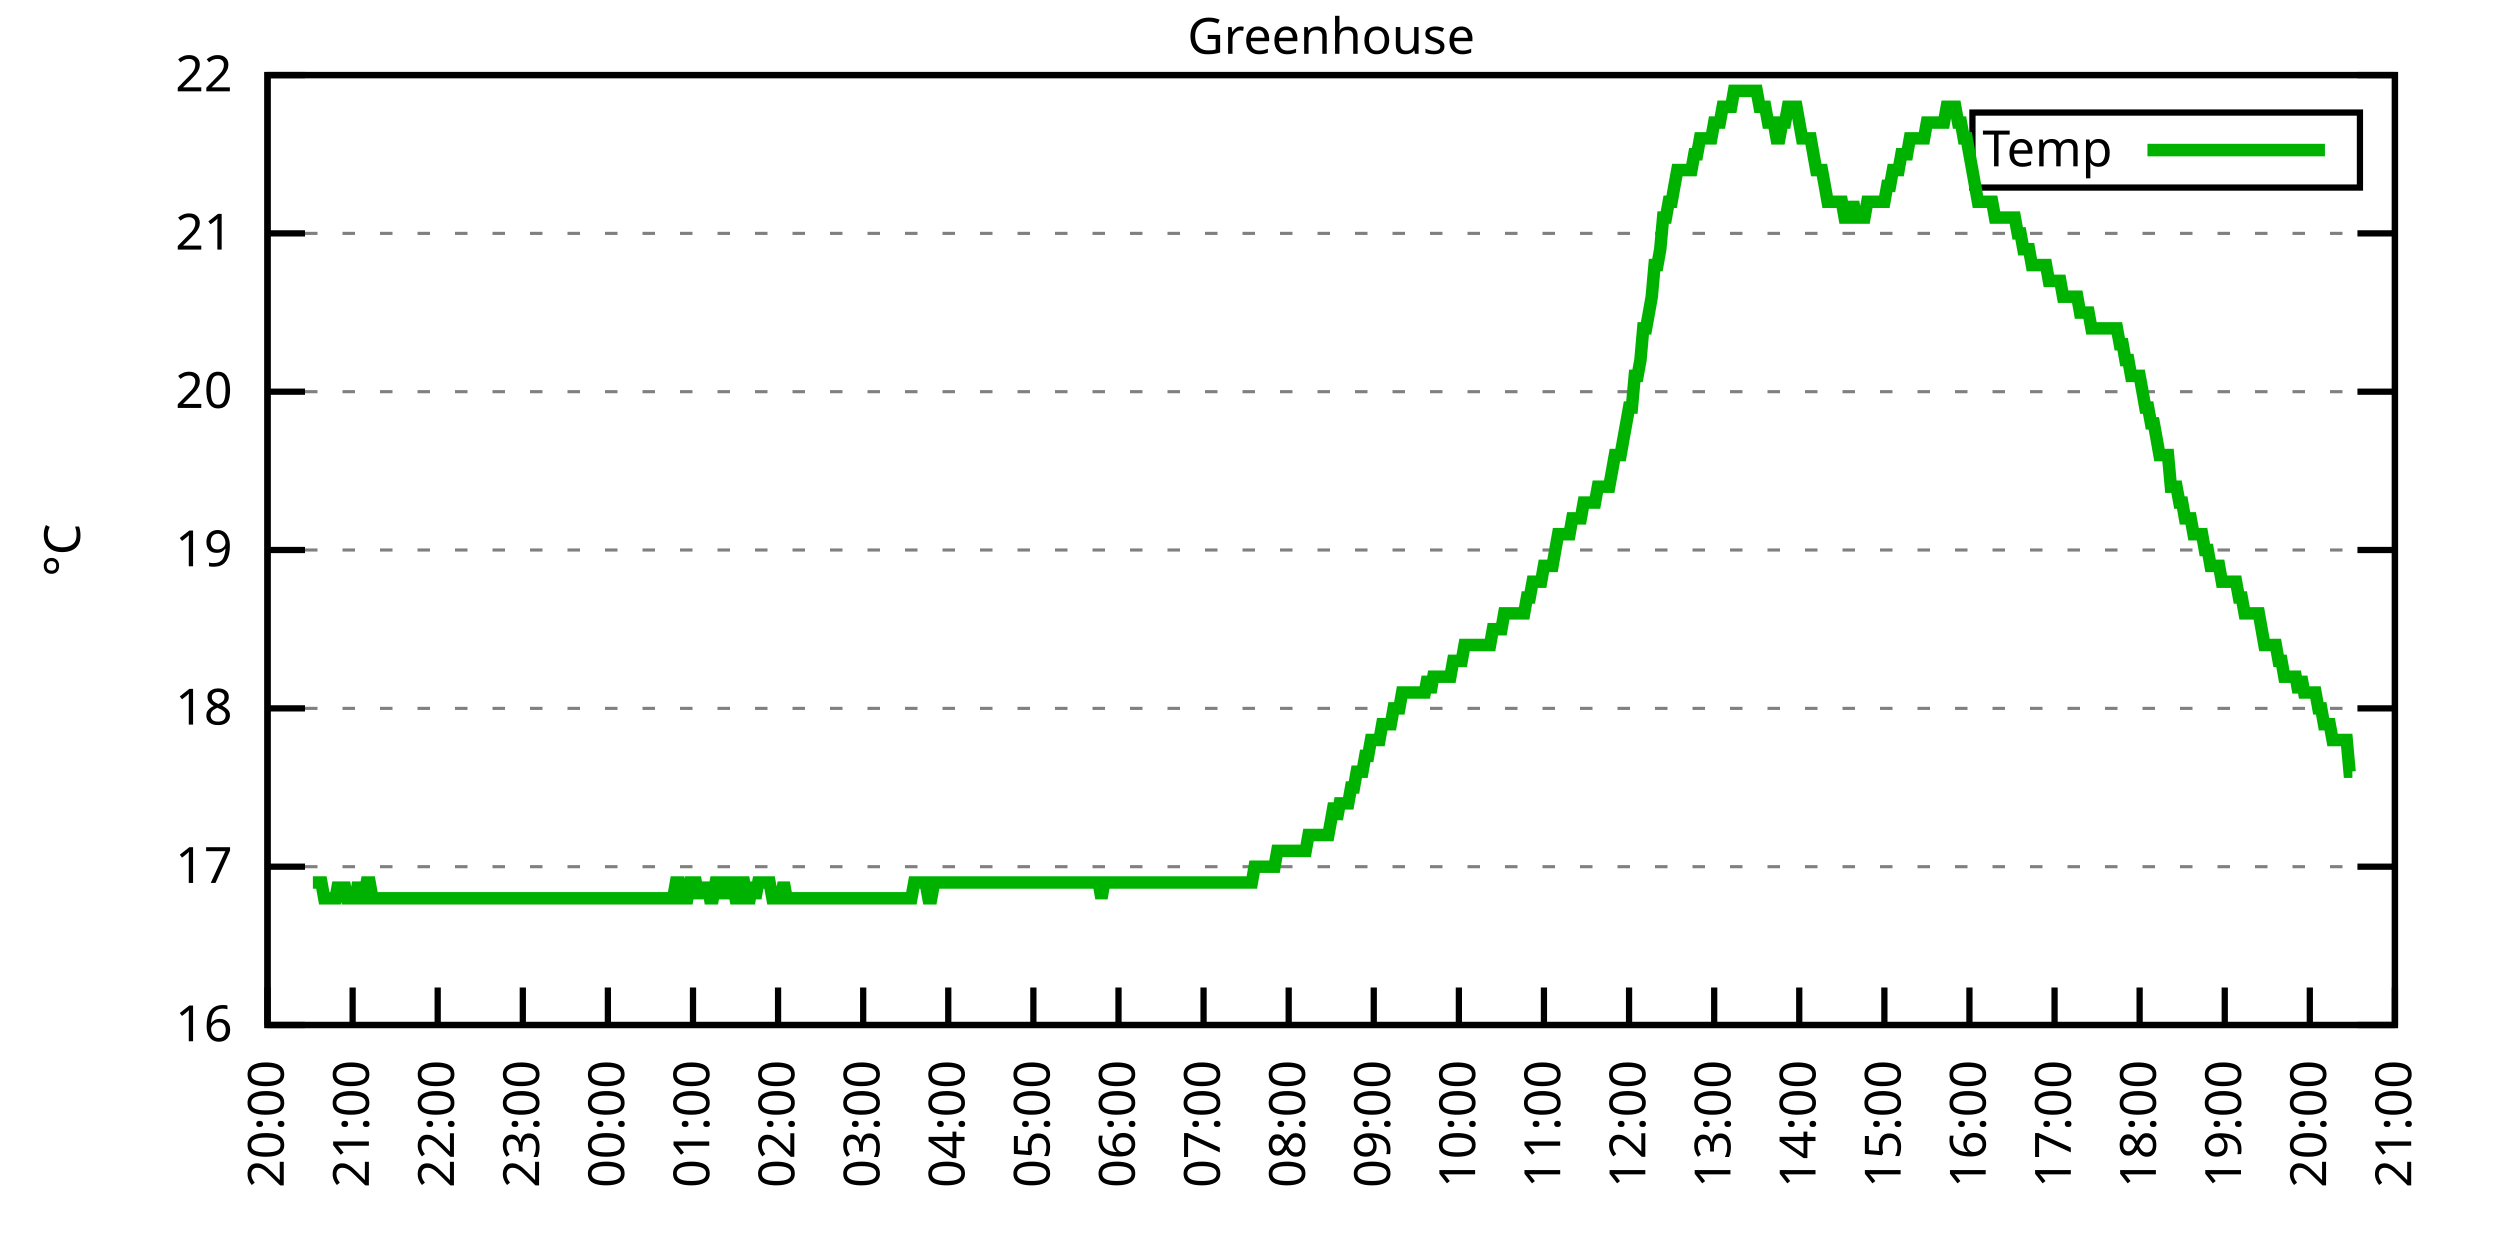
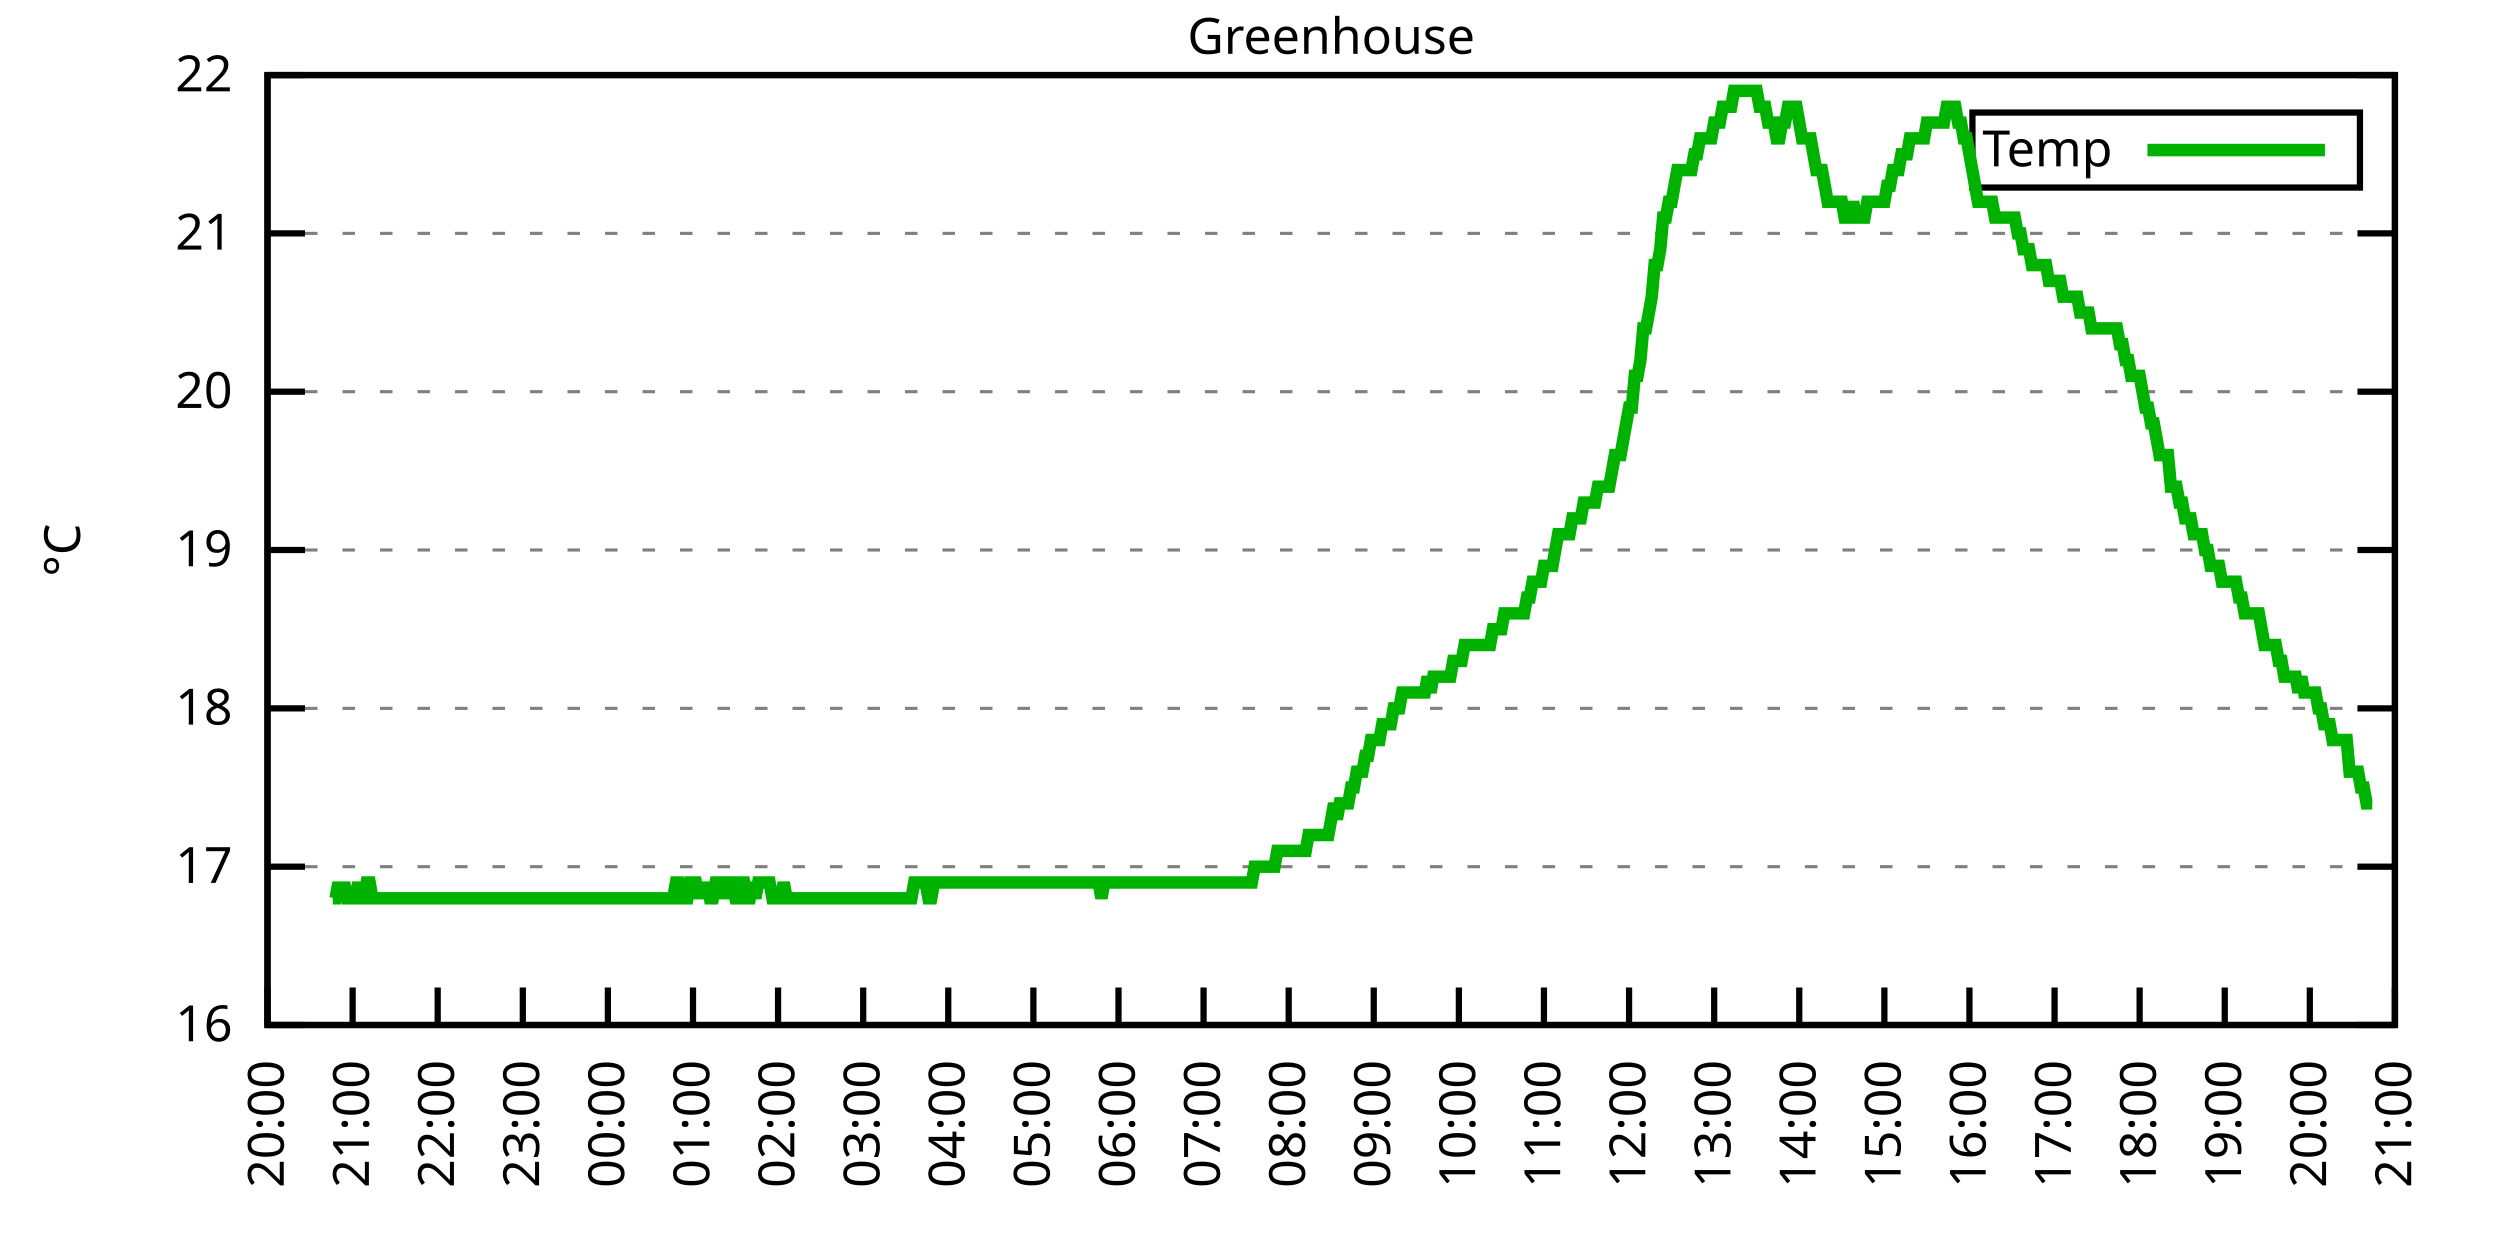
<svg xmlns="http://www.w3.org/2000/svg" xmlns:xlink="http://www.w3.org/1999/xlink" width="400" height="200" viewBox="0 0 400 200">
  <g id="gnuplot_canvas">
    <rect x="0" y="0" width="400" height="200" fill="none" />
    <defs>
      <circle id="gpDot" r="0.5" stroke-width="0.5" stroke="currentColor" />
      <path id="gpPt0" stroke-width="0.333" stroke="currentColor" d="M-1,0 h2 M0,-1 v2" />
      <path id="gpPt1" stroke-width="0.333" stroke="currentColor" d="M-1,-1 L1,1 M1,-1 L-1,1" />
      <path id="gpPt2" stroke-width="0.333" stroke="currentColor" d="M-1,0 L1,0 M0,-1 L0,1 M-1,-1 L1,1 M-1,1 L1,-1" />
      <rect id="gpPt3" stroke-width="0.333" stroke="currentColor" x="-1" y="-1" width="2" height="2" />
      <rect id="gpPt4" stroke-width="0.333" stroke="currentColor" fill="currentColor" x="-1" y="-1" width="2" height="2" />
      <circle id="gpPt5" stroke-width="0.333" stroke="currentColor" cx="0" cy="0" r="1" />
      <use xlink:href="#gpPt5" id="gpPt6" fill="currentColor" stroke="none" />
      <path id="gpPt7" stroke-width="0.333" stroke="currentColor" d="M0,-1.33 L-1.33,0.67 L1.33,0.67 z" />
      <use xlink:href="#gpPt7" id="gpPt8" fill="currentColor" stroke="none" />
      <use xlink:href="#gpPt7" id="gpPt9" stroke="currentColor" transform="rotate(180)" />
      <use xlink:href="#gpPt9" id="gpPt10" fill="currentColor" stroke="none" />
      <use xlink:href="#gpPt3" id="gpPt11" stroke="currentColor" transform="rotate(45)" />
      <use xlink:href="#gpPt11" id="gpPt12" fill="currentColor" stroke="none" />
      <path id="gpPt13" stroke-width="0.333" stroke="currentColor" d="M0,1.330 L1.265,0.411 L0.782,-1.067 L-0.782,-1.076 L-1.265,0.411 z" />
      <use xlink:href="#gpPt13" id="gpPt14" fill="currentColor" stroke="none" />
      <filter id="textbox" filterUnits="objectBoundingBox" x="0" y="0" height="1" width="1">
        <feFlood flood-color="white" flood-opacity="1" result="bgnd" />
        <feComposite in="SourceGraphic" in2="bgnd" operator="atop" />
      </filter>
      <filter id="greybox" filterUnits="objectBoundingBox" x="0" y="0" height="1" width="1">
        <feFlood flood-color="lightgrey" flood-opacity="1" result="grey" />
        <feComposite in="SourceGraphic" in2="grey" operator="atop" />
      </filter>
    </defs>
    <g fill="none" color="white" stroke="currentColor" stroke-width="1.00" stroke-linecap="butt" stroke-linejoin="miter">
</g>
    <g fill="none" color="black" stroke="currentColor" stroke-width="1.00" stroke-linecap="butt" stroke-linejoin="miter">
      <g stroke="none" shape-rendering="crispEdges">
        <polygon fill="rgb(255, 255, 255)" points="42.80,164.00 383.18,164.00 383.18,12.02 42.80,12.02 " />
      </g>
    </g>
    <g fill="none" color="black" stroke="currentColor" stroke-width="1.00" stroke-linecap="butt" stroke-linejoin="miter">
</g>
    <g fill="none" color="black" stroke="black" stroke-width="0.50" stroke-linecap="butt" stroke-linejoin="miter">
</g>
    <g fill="none" color="gray" stroke="currentColor" stroke-width="0.50" stroke-linecap="butt" stroke-linejoin="miter">
      <path stroke="gray" stroke-dasharray="2,4" class="gridline" d="M42.80,164.00 L383.19,164.00  " />
    </g>
    <g fill="none" color="gray" stroke="gray" stroke-width="1.00" stroke-linecap="butt" stroke-linejoin="miter">
</g>
    <g fill="none" color="black" stroke="currentColor" stroke-width="1.00" stroke-linecap="butt" stroke-linejoin="miter">
      <path stroke="black" d="M42.80,164.00 L48.80,164.00 M383.19,164.00 L377.19,164.00  " />
      <g transform="translate(37.20,166.60)" stroke="none" fill="black" font-family="Sans" font-size="8.00" text-anchor="end">
        <text>
          <tspan font-family="Sans"> 16</tspan>
        </text>
      </g>
    </g>
    <g fill="none" color="black" stroke="currentColor" stroke-width="1.00" stroke-linecap="butt" stroke-linejoin="miter">
</g>
    <g fill="none" color="black" stroke="black" stroke-width="0.50" stroke-linecap="butt" stroke-linejoin="miter">
</g>
    <g fill="none" color="gray" stroke="currentColor" stroke-width="0.50" stroke-linecap="butt" stroke-linejoin="miter">
      <path stroke="gray" stroke-dasharray="2,4" class="gridline" d="M42.80,138.67 L383.19,138.67  " />
    </g>
    <g fill="none" color="gray" stroke="gray" stroke-width="1.00" stroke-linecap="butt" stroke-linejoin="miter">
</g>
    <g fill="none" color="black" stroke="currentColor" stroke-width="1.00" stroke-linecap="butt" stroke-linejoin="miter">
      <path stroke="black" d="M42.80,138.67 L48.80,138.67 M383.19,138.67 L377.19,138.67  " />
      <g transform="translate(37.20,141.27)" stroke="none" fill="black" font-family="Sans" font-size="8.00" text-anchor="end">
        <text>
          <tspan font-family="Sans"> 17</tspan>
        </text>
      </g>
    </g>
    <g fill="none" color="black" stroke="currentColor" stroke-width="1.00" stroke-linecap="butt" stroke-linejoin="miter">
</g>
    <g fill="none" color="black" stroke="black" stroke-width="0.50" stroke-linecap="butt" stroke-linejoin="miter">
</g>
    <g fill="none" color="gray" stroke="currentColor" stroke-width="0.50" stroke-linecap="butt" stroke-linejoin="miter">
      <path stroke="gray" stroke-dasharray="2,4" class="gridline" d="M42.80,113.34 L383.19,113.34  " />
    </g>
    <g fill="none" color="gray" stroke="gray" stroke-width="1.00" stroke-linecap="butt" stroke-linejoin="miter">
</g>
    <g fill="none" color="black" stroke="currentColor" stroke-width="1.00" stroke-linecap="butt" stroke-linejoin="miter">
      <path stroke="black" d="M42.80,113.34 L48.80,113.34 M383.19,113.34 L377.19,113.34  " />
      <g transform="translate(37.20,115.94)" stroke="none" fill="black" font-family="Sans" font-size="8.00" text-anchor="end">
        <text>
          <tspan font-family="Sans"> 18</tspan>
        </text>
      </g>
    </g>
    <g fill="none" color="black" stroke="currentColor" stroke-width="1.00" stroke-linecap="butt" stroke-linejoin="miter">
</g>
    <g fill="none" color="black" stroke="black" stroke-width="0.50" stroke-linecap="butt" stroke-linejoin="miter">
</g>
    <g fill="none" color="gray" stroke="currentColor" stroke-width="0.50" stroke-linecap="butt" stroke-linejoin="miter">
      <path stroke="gray" stroke-dasharray="2,4" class="gridline" d="M42.80,88.00 L383.19,88.00  " />
    </g>
    <g fill="none" color="gray" stroke="gray" stroke-width="1.00" stroke-linecap="butt" stroke-linejoin="miter">
</g>
    <g fill="none" color="black" stroke="currentColor" stroke-width="1.00" stroke-linecap="butt" stroke-linejoin="miter">
      <path stroke="black" d="M42.80,88.00 L48.80,88.00 M383.19,88.00 L377.19,88.00  " />
      <g transform="translate(37.20,90.60)" stroke="none" fill="black" font-family="Sans" font-size="8.00" text-anchor="end">
        <text>
          <tspan font-family="Sans"> 19</tspan>
        </text>
      </g>
    </g>
    <g fill="none" color="black" stroke="currentColor" stroke-width="1.00" stroke-linecap="butt" stroke-linejoin="miter">
</g>
    <g fill="none" color="black" stroke="black" stroke-width="0.50" stroke-linecap="butt" stroke-linejoin="miter">
</g>
    <g fill="none" color="gray" stroke="currentColor" stroke-width="0.50" stroke-linecap="butt" stroke-linejoin="miter">
      <path stroke="gray" stroke-dasharray="2,4" class="gridline" d="M42.80,62.67 L383.19,62.67  " />
    </g>
    <g fill="none" color="gray" stroke="gray" stroke-width="1.00" stroke-linecap="butt" stroke-linejoin="miter">
</g>
    <g fill="none" color="black" stroke="currentColor" stroke-width="1.00" stroke-linecap="butt" stroke-linejoin="miter">
      <path stroke="black" d="M42.80,62.67 L48.80,62.67 M383.19,62.67 L377.19,62.67  " />
      <g transform="translate(37.20,65.27)" stroke="none" fill="black" font-family="Sans" font-size="8.00" text-anchor="end">
        <text>
          <tspan font-family="Sans"> 20</tspan>
        </text>
      </g>
    </g>
    <g fill="none" color="black" stroke="currentColor" stroke-width="1.00" stroke-linecap="butt" stroke-linejoin="miter">
</g>
    <g fill="none" color="black" stroke="black" stroke-width="0.50" stroke-linecap="butt" stroke-linejoin="miter">
</g>
    <g fill="none" color="gray" stroke="currentColor" stroke-width="0.50" stroke-linecap="butt" stroke-linejoin="miter">
      <path stroke="gray" stroke-dasharray="2,4" class="gridline" d="M42.80,37.34 L383.19,37.34  " />
    </g>
    <g fill="none" color="gray" stroke="gray" stroke-width="1.00" stroke-linecap="butt" stroke-linejoin="miter">
</g>
    <g fill="none" color="black" stroke="currentColor" stroke-width="1.00" stroke-linecap="butt" stroke-linejoin="miter">
      <path stroke="black" d="M42.80,37.34 L48.80,37.34 M383.19,37.34 L377.19,37.34  " />
      <g transform="translate(37.20,39.94)" stroke="none" fill="black" font-family="Sans" font-size="8.00" text-anchor="end">
        <text>
          <tspan font-family="Sans"> 21</tspan>
        </text>
      </g>
    </g>
    <g fill="none" color="black" stroke="currentColor" stroke-width="1.00" stroke-linecap="butt" stroke-linejoin="miter">
</g>
    <g fill="none" color="black" stroke="black" stroke-width="0.50" stroke-linecap="butt" stroke-linejoin="miter">
</g>
    <g fill="none" color="gray" stroke="currentColor" stroke-width="0.50" stroke-linecap="butt" stroke-linejoin="miter">
      <path stroke="gray" stroke-dasharray="2,4" class="gridline" d="M42.80,12.01 L383.19,12.01  " />
    </g>
    <g fill="none" color="gray" stroke="gray" stroke-width="1.00" stroke-linecap="butt" stroke-linejoin="miter">
</g>
    <g fill="none" color="black" stroke="currentColor" stroke-width="1.00" stroke-linecap="butt" stroke-linejoin="miter">
      <path stroke="black" d="M42.80,12.01 L48.80,12.01 M383.19,12.01 L377.19,12.01  " />
      <g transform="translate(37.20,14.61)" stroke="none" fill="black" font-family="Sans" font-size="8.00" text-anchor="end">
        <text>
          <tspan font-family="Sans"> 22</tspan>
        </text>
      </g>
    </g>
    <g fill="none" color="black" stroke="currentColor" stroke-width="1.00" stroke-linecap="butt" stroke-linejoin="miter">
      <path stroke="black" d="M42.80,164.00 L42.80,158.00  " />
      <g transform="translate(45.40,169.60) rotate(270.00)" stroke="none" fill="black" font-family="Sans" font-size="8.00" text-anchor="end">
        <text>
          <tspan font-family="Sans">20:00</tspan>
        </text>
      </g>
    </g>
    <g fill="none" color="black" stroke="currentColor" stroke-width="1.00" stroke-linecap="butt" stroke-linejoin="miter">
      <path stroke="black" d="M56.42,164.00 L56.42,158.00  " />
      <g transform="translate(59.02,169.60) rotate(270.00)" stroke="none" fill="black" font-family="Sans" font-size="8.00" text-anchor="end">
        <text>
          <tspan font-family="Sans">21:00</tspan>
        </text>
      </g>
    </g>
    <g fill="none" color="black" stroke="currentColor" stroke-width="1.00" stroke-linecap="butt" stroke-linejoin="miter">
      <path stroke="black" d="M70.03,164.00 L70.03,158.00  " />
      <g transform="translate(72.63,169.60) rotate(270.00)" stroke="none" fill="black" font-family="Sans" font-size="8.00" text-anchor="end">
        <text>
          <tspan font-family="Sans">22:00</tspan>
        </text>
      </g>
    </g>
    <g fill="none" color="black" stroke="currentColor" stroke-width="1.00" stroke-linecap="butt" stroke-linejoin="miter">
      <path stroke="black" d="M83.65,164.00 L83.65,158.00  " />
      <g transform="translate(86.25,169.60) rotate(270.00)" stroke="none" fill="black" font-family="Sans" font-size="8.00" text-anchor="end">
        <text>
          <tspan font-family="Sans">23:00</tspan>
        </text>
      </g>
    </g>
    <g fill="none" color="black" stroke="currentColor" stroke-width="1.00" stroke-linecap="butt" stroke-linejoin="miter">
      <path stroke="black" d="M97.26,164.00 L97.26,158.00  " />
      <g transform="translate(99.86,169.60) rotate(270.00)" stroke="none" fill="black" font-family="Sans" font-size="8.00" text-anchor="end">
        <text>
          <tspan font-family="Sans">00:00</tspan>
        </text>
      </g>
    </g>
    <g fill="none" color="black" stroke="currentColor" stroke-width="1.00" stroke-linecap="butt" stroke-linejoin="miter">
      <path stroke="black" d="M110.88,164.00 L110.88,158.00  " />
      <g transform="translate(113.48,169.60) rotate(270.00)" stroke="none" fill="black" font-family="Sans" font-size="8.00" text-anchor="end">
        <text>
          <tspan font-family="Sans">01:00</tspan>
        </text>
      </g>
    </g>
    <g fill="none" color="black" stroke="currentColor" stroke-width="1.00" stroke-linecap="butt" stroke-linejoin="miter">
      <path stroke="black" d="M124.49,164.00 L124.49,158.00  " />
      <g transform="translate(127.09,169.60) rotate(270.00)" stroke="none" fill="black" font-family="Sans" font-size="8.00" text-anchor="end">
        <text>
          <tspan font-family="Sans">02:00</tspan>
        </text>
      </g>
    </g>
    <g fill="none" color="black" stroke="currentColor" stroke-width="1.00" stroke-linecap="butt" stroke-linejoin="miter">
      <path stroke="black" d="M138.11,164.00 L138.11,158.00  " />
      <g transform="translate(140.71,169.60) rotate(270.00)" stroke="none" fill="black" font-family="Sans" font-size="8.00" text-anchor="end">
        <text>
          <tspan font-family="Sans">03:00</tspan>
        </text>
      </g>
    </g>
    <g fill="none" color="black" stroke="currentColor" stroke-width="1.00" stroke-linecap="butt" stroke-linejoin="miter">
      <path stroke="black" d="M151.72,164.00 L151.72,158.00  " />
      <g transform="translate(154.32,169.60) rotate(270.00)" stroke="none" fill="black" font-family="Sans" font-size="8.00" text-anchor="end">
        <text>
          <tspan font-family="Sans">04:00</tspan>
        </text>
      </g>
    </g>
    <g fill="none" color="black" stroke="currentColor" stroke-width="1.00" stroke-linecap="butt" stroke-linejoin="miter">
      <path stroke="black" d="M165.34,164.00 L165.34,158.00  " />
      <g transform="translate(167.94,169.60) rotate(270.00)" stroke="none" fill="black" font-family="Sans" font-size="8.00" text-anchor="end">
        <text>
          <tspan font-family="Sans">05:00</tspan>
        </text>
      </g>
    </g>
    <g fill="none" color="black" stroke="currentColor" stroke-width="1.00" stroke-linecap="butt" stroke-linejoin="miter">
      <path stroke="black" d="M178.96,164.00 L178.96,158.00  " />
      <g transform="translate(181.56,169.60) rotate(270.00)" stroke="none" fill="black" font-family="Sans" font-size="8.00" text-anchor="end">
        <text>
          <tspan font-family="Sans">06:00</tspan>
        </text>
      </g>
    </g>
    <g fill="none" color="black" stroke="currentColor" stroke-width="1.00" stroke-linecap="butt" stroke-linejoin="miter">
      <path stroke="black" d="M192.57,164.00 L192.57,158.00  " />
      <g transform="translate(195.17,169.60) rotate(270.00)" stroke="none" fill="black" font-family="Sans" font-size="8.00" text-anchor="end">
        <text>
          <tspan font-family="Sans">07:00</tspan>
        </text>
      </g>
    </g>
    <g fill="none" color="black" stroke="currentColor" stroke-width="1.00" stroke-linecap="butt" stroke-linejoin="miter">
      <path stroke="black" d="M206.19,164.00 L206.19,158.00  " />
      <g transform="translate(208.79,169.60) rotate(270.00)" stroke="none" fill="black" font-family="Sans" font-size="8.00" text-anchor="end">
        <text>
          <tspan font-family="Sans">08:00</tspan>
        </text>
      </g>
    </g>
    <g fill="none" color="black" stroke="currentColor" stroke-width="1.00" stroke-linecap="butt" stroke-linejoin="miter">
      <path stroke="black" d="M219.80,164.00 L219.80,158.00  " />
      <g transform="translate(222.40,169.60) rotate(270.00)" stroke="none" fill="black" font-family="Sans" font-size="8.00" text-anchor="end">
        <text>
          <tspan font-family="Sans">09:00</tspan>
        </text>
      </g>
    </g>
    <g fill="none" color="black" stroke="currentColor" stroke-width="1.00" stroke-linecap="butt" stroke-linejoin="miter">
      <path stroke="black" d="M233.42,164.00 L233.42,158.00  " />
      <g transform="translate(236.02,169.60) rotate(270.00)" stroke="none" fill="black" font-family="Sans" font-size="8.00" text-anchor="end">
        <text>
          <tspan font-family="Sans">10:00</tspan>
        </text>
      </g>
    </g>
    <g fill="none" color="black" stroke="currentColor" stroke-width="1.00" stroke-linecap="butt" stroke-linejoin="miter">
      <path stroke="black" d="M247.03,164.00 L247.03,158.00  " />
      <g transform="translate(249.63,169.60) rotate(270.00)" stroke="none" fill="black" font-family="Sans" font-size="8.00" text-anchor="end">
        <text>
          <tspan font-family="Sans">11:00</tspan>
        </text>
      </g>
    </g>
    <g fill="none" color="black" stroke="currentColor" stroke-width="1.00" stroke-linecap="butt" stroke-linejoin="miter">
      <path stroke="black" d="M260.65,164.00 L260.65,158.00  " />
      <g transform="translate(263.25,169.60) rotate(270.00)" stroke="none" fill="black" font-family="Sans" font-size="8.00" text-anchor="end">
        <text>
          <tspan font-family="Sans">12:00</tspan>
        </text>
      </g>
    </g>
    <g fill="none" color="black" stroke="currentColor" stroke-width="1.00" stroke-linecap="butt" stroke-linejoin="miter">
      <path stroke="black" d="M274.27,164.00 L274.27,158.00  " />
      <g transform="translate(276.87,169.60) rotate(270.00)" stroke="none" fill="black" font-family="Sans" font-size="8.00" text-anchor="end">
        <text>
          <tspan font-family="Sans">13:00</tspan>
        </text>
      </g>
    </g>
    <g fill="none" color="black" stroke="currentColor" stroke-width="1.00" stroke-linecap="butt" stroke-linejoin="miter">
      <path stroke="black" d="M287.88,164.00 L287.88,158.00  " />
      <g transform="translate(290.48,169.60) rotate(270.00)" stroke="none" fill="black" font-family="Sans" font-size="8.00" text-anchor="end">
        <text>
          <tspan font-family="Sans">14:00</tspan>
        </text>
      </g>
    </g>
    <g fill="none" color="black" stroke="currentColor" stroke-width="1.00" stroke-linecap="butt" stroke-linejoin="miter">
      <path stroke="black" d="M301.50,164.00 L301.50,158.00  " />
      <g transform="translate(304.10,169.60) rotate(270.00)" stroke="none" fill="black" font-family="Sans" font-size="8.00" text-anchor="end">
        <text>
          <tspan font-family="Sans">15:00</tspan>
        </text>
      </g>
    </g>
    <g fill="none" color="black" stroke="currentColor" stroke-width="1.00" stroke-linecap="butt" stroke-linejoin="miter">
      <path stroke="black" d="M315.11,164.00 L315.11,158.00  " />
      <g transform="translate(317.71,169.60) rotate(270.00)" stroke="none" fill="black" font-family="Sans" font-size="8.00" text-anchor="end">
        <text>
          <tspan font-family="Sans">16:00</tspan>
        </text>
      </g>
    </g>
    <g fill="none" color="black" stroke="currentColor" stroke-width="1.00" stroke-linecap="butt" stroke-linejoin="miter">
      <path stroke="black" d="M328.73,164.00 L328.73,158.00  " />
      <g transform="translate(331.33,169.60) rotate(270.00)" stroke="none" fill="black" font-family="Sans" font-size="8.00" text-anchor="end">
        <text>
          <tspan font-family="Sans">17:00</tspan>
        </text>
      </g>
    </g>
    <g fill="none" color="black" stroke="currentColor" stroke-width="1.00" stroke-linecap="butt" stroke-linejoin="miter">
      <path stroke="black" d="M342.34,164.00 L342.34,158.00  " />
      <g transform="translate(344.94,169.60) rotate(270.00)" stroke="none" fill="black" font-family="Sans" font-size="8.00" text-anchor="end">
        <text>
          <tspan font-family="Sans">18:00</tspan>
        </text>
      </g>
    </g>
    <g fill="none" color="black" stroke="currentColor" stroke-width="1.00" stroke-linecap="butt" stroke-linejoin="miter">
      <path stroke="black" d="M355.96,164.00 L355.96,158.00  " />
      <g transform="translate(358.56,169.60) rotate(270.00)" stroke="none" fill="black" font-family="Sans" font-size="8.00" text-anchor="end">
        <text>
          <tspan font-family="Sans">19:00</tspan>
        </text>
      </g>
    </g>
    <g fill="none" color="black" stroke="currentColor" stroke-width="1.00" stroke-linecap="butt" stroke-linejoin="miter">
      <path stroke="black" d="M369.57,164.00 L369.57,158.00  " />
      <g transform="translate(372.17,169.60) rotate(270.00)" stroke="none" fill="black" font-family="Sans" font-size="8.00" text-anchor="end">
        <text>
          <tspan font-family="Sans">20:00</tspan>
        </text>
      </g>
    </g>
    <g fill="none" color="black" stroke="currentColor" stroke-width="1.00" stroke-linecap="butt" stroke-linejoin="miter">
      <path stroke="black" d="M383.19,164.00 L383.19,158.00  " />
      <g transform="translate(385.79,169.60) rotate(270.00)" stroke="none" fill="black" font-family="Sans" font-size="8.00" text-anchor="end">
        <text>
          <tspan font-family="Sans">21:00</tspan>
        </text>
      </g>
    </g>
    <g fill="none" color="black" stroke="currentColor" stroke-width="1.00" stroke-linecap="butt" stroke-linejoin="miter">
</g>
    <g fill="none" color="black" stroke="currentColor" stroke-width="1.00" stroke-linecap="butt" stroke-linejoin="miter">
      <path stroke="black" d="M42.80,12.01 L42.80,164.00 L383.19,164.00 L383.19,12.01 L42.80,12.01 Z  " />
    </g>
    <g fill="none" color="black" stroke="currentColor" stroke-width="1.00" stroke-linecap="butt" stroke-linejoin="miter">
</g>
    <g fill="none" color="black" stroke="currentColor" stroke-width="1.00" stroke-linecap="butt" stroke-linejoin="miter">
      <path stroke="black" d="M315.59,30.01 L315.59,18.01 L377.59,18.01 L377.59,30.01 L315.59,30.01 Z  " />
    </g>
    <g id="Greenhouse_plot_1">
      <g fill="none" color="white" stroke="black" stroke-width="2.00" stroke-linecap="butt" stroke-linejoin="miter">
</g>
      <g fill="none" color="black" stroke="currentColor" stroke-width="2.00" stroke-linecap="butt" stroke-linejoin="miter">
        <g transform="translate(337.99,26.61)" stroke="none" fill="black" font-family="Sans" font-size="8.00" text-anchor="end">
          <text>
            <tspan font-family="Sans">Temp</tspan>
          </text>
        </g>
      </g>
      <g fill="none" color="black" stroke="currentColor" stroke-width="2.00" stroke-linecap="butt" stroke-linejoin="miter">
-         <path stroke="rgb(  0, 178,   0)" d="M343.59,24.01 L371.99,24.01 M50.06,141.20 L50.52,141.20 L50.97,141.20 L51.42,141.20 L51.88,143.73 L52.33,143.73   L52.78,143.73 L53.24,143.73 L53.69,143.73 L54.15,141.20 L54.60,143.73 L55.05,141.20 L55.51,143.73 L55.96,143.73   L56.42,143.73 L56.87,143.73 L57.32,141.20 L57.78,143.73 L58.23,143.73 L58.68,141.20 L59.14,141.20 L59.59,143.73   L60.05,143.73 L60.50,143.73 L60.95,143.73 L61.41,143.73 L61.86,143.73 L62.32,143.73 L62.77,143.73 L63.22,143.73   L63.68,143.73 L64.13,143.73 L64.58,143.73 L65.04,143.73 L65.49,143.73 L65.95,143.73 L66.40,143.73 L66.85,143.73   L67.31,143.73 L67.76,143.73 L68.22,143.73 L68.67,143.73 L69.12,143.73 L69.58,143.73 L70.03,143.73 L70.49,143.73   L70.94,143.73 L71.39,143.73 L71.85,143.73 L72.30,143.73 L72.75,143.73 L73.21,143.73 L73.66,143.73 L74.12,143.73   L74.57,143.73 L75.02,143.73 L75.48,143.73 L75.93,143.73 L76.39,143.73 L76.84,143.73 L77.29,143.73 L77.75,143.73   L78.20,143.73 L78.65,143.73 L79.11,143.73 L79.56,143.73 L80.02,143.73 L80.47,143.73 L80.92,143.73 L81.38,143.73   L81.83,143.73 L82.29,143.73 L82.74,143.73 L83.19,143.73 L83.65,143.73 L84.10,143.73 L84.55,143.73 L85.01,143.73   L85.46,143.73 L85.92,143.73 L86.37,143.73 L86.82,143.73 L87.28,143.73 L87.73,143.73 L88.19,143.73 L88.64,143.73   L89.09,143.73 L89.55,143.73 L90.00,143.73 L90.45,143.73 L90.91,143.73 L91.36,143.73 L91.82,143.73 L92.27,143.73   L92.72,143.73 L93.18,143.73 L93.63,143.73 L94.09,143.73 L94.54,143.73 L94.99,143.73 L95.45,143.73 L95.90,143.73   L96.35,143.73 L96.81,143.73 L97.26,143.73 L97.72,143.73 L98.17,143.73 L98.62,143.73 L99.08,143.73 L99.53,143.73   L99.99,143.73 L100.44,143.73 L100.89,143.73 L101.35,143.73 L101.80,143.73 L102.25,143.73 L102.71,143.73 L103.16,143.73   L103.62,143.73 L104.07,143.73 L104.52,143.73 L104.98,143.73 L105.43,143.73 L105.89,143.73 L106.34,143.73 L106.79,143.73   L107.25,143.73 L107.70,143.73 L108.15,141.20 L108.61,141.20 L109.06,143.73 L109.52,143.73 L109.97,143.73 L110.42,141.20   L110.88,141.20 L111.33,141.20 L111.79,143.73 L112.24,141.20 L112.69,143.73 L113.15,141.20 L113.60,143.73 L114.05,143.73   L114.51,141.20 L114.96,141.20 L115.42,141.20 L115.87,143.73 L116.32,141.20 L116.78,141.20 L117.23,141.20 L117.69,143.73   L118.14,143.73 L118.59,141.20 L119.05,141.20 L119.50,143.73 L119.96,143.73 L120.41,141.20 L120.86,143.73 L121.32,141.20   L121.77,141.20 L122.22,141.20 L122.68,141.20 L123.13,141.20 L123.59,143.73 L124.04,143.73 L124.49,143.73 L124.95,143.73   L125.40,141.20 L125.86,143.73 L126.31,143.73 L126.76,143.73 L127.22,143.73 L127.67,143.73 L128.12,143.73 L128.58,143.73   L129.03,143.73 L129.49,143.73 L129.94,143.73 L130.39,143.73 L130.85,143.73 L131.30,143.73 L131.76,143.73 L132.21,143.73   L132.66,143.73 L133.12,143.73 L133.57,143.73 L134.02,143.73 L134.48,143.73 L134.93,143.73 L135.39,143.73 L135.84,143.73   L136.29,143.73 L136.75,143.73 L137.20,143.73 L137.66,143.73 L138.11,143.73 L138.56,143.73 L139.02,143.73 L139.47,143.73   L139.92,143.73 L140.38,143.73 L140.83,143.73 L141.29,143.73 L141.74,143.73 L142.19,143.73 L142.65,143.73 L143.10,143.73   L143.56,143.73 L144.01,143.73 L144.46,143.73 L144.92,143.73 L145.37,143.73 L145.82,143.73 L146.28,141.20 L146.73,141.20   L147.19,141.20 L147.64,141.20 L148.09,141.20 L148.55,143.73 L149.00,143.73 L149.46,141.20 L149.91,141.20 L150.36,141.20   L150.82,141.20 L151.27,141.20 L151.72,141.20 L152.18,141.20 L152.63,141.20 L153.09,141.20 L153.54,141.20 L153.99,141.20   L154.45,141.20 L154.90,141.20 L155.36,141.20 L155.81,141.20 L156.26,141.20 L156.72,141.20 L157.17,141.20 L157.62,141.20   L158.08,141.20 L158.53,141.20 L158.99,141.20 L159.44,141.20 L159.89,141.20 L160.35,141.20 L160.80,141.20 L161.26,141.20   L161.71,141.20 L162.16,141.20 L162.62,141.20 L163.07,141.20 L163.52,141.20 L163.98,141.20 L164.43,141.20 L164.89,141.20   L165.34,141.20 L165.79,141.20 L166.25,141.20 L166.70,141.20 L167.16,141.20 L167.61,141.20 L168.06,141.20 L168.52,141.20   L168.97,141.20 L169.43,141.20 L169.88,141.20 L170.33,141.20 L170.79,141.20 L171.24,141.20 L171.69,141.20 L172.15,141.20   L172.60,141.20 L173.06,141.20 L173.51,141.20 L173.96,141.20 L174.42,141.20 L174.87,141.20 L175.33,141.20 L175.78,141.20   L176.23,143.73 L176.69,141.20 L177.14,141.20 L177.59,141.20 L178.05,141.20 L178.50,141.20 L178.96,141.20 L179.41,141.20   L179.86,141.20 L180.32,141.20 L180.77,141.20 L181.23,141.20 L181.68,141.20 L182.13,141.20 L182.59,141.20 L183.04,141.20   L183.49,141.20 L183.95,141.20 L184.40,141.20 L184.86,141.20 L185.31,141.20 L185.76,141.20 L186.22,141.20 L186.67,141.20   L187.13,141.20 L187.58,141.20 L188.03,141.20 L188.49,141.20 L188.94,141.20 L189.39,141.20 L189.85,141.20 L190.30,141.20   L190.76,141.20 L191.21,141.20 L191.66,141.20 L192.12,141.20 L192.57,141.20 L193.03,141.20 L193.48,141.20 L193.93,141.20   L194.39,141.20 L194.84,141.20 L195.29,141.20 L195.75,141.20 L196.20,141.20 L196.66,141.20 L197.11,141.20 L197.56,141.20   L198.02,141.20 L198.47,141.20 L198.93,141.20 L199.38,141.20 L199.83,141.20 L200.29,141.20 L200.74,138.67 L201.19,138.67   L201.65,138.67 L202.10,138.67 L202.56,138.67 L203.01,138.67 L203.46,138.67 L203.92,138.67 L204.37,136.14 L204.83,136.14   L205.28,136.14 L205.73,136.14 L206.19,136.14 L206.64,136.14 L207.09,136.14 L207.55,136.14 L208.00,136.14 L208.46,136.14   L208.91,136.14 L209.36,133.60 L209.82,133.60 L210.27,133.60 L210.73,133.60 L211.18,133.60 L211.63,133.60 L212.09,133.60   L212.54,133.60 L213.00,131.07 L213.45,128.54 L213.90,131.07 L214.36,128.54 L214.81,128.54 L215.26,128.54 L215.72,128.54   L216.17,126.00 L216.63,126.00 L217.08,123.47 L217.53,123.47 L217.99,123.47 L218.44,120.94 L218.90,120.94 L219.35,118.40   L219.80,118.40 L220.26,118.40 L220.71,118.40 L221.16,115.87 L221.62,115.87 L222.07,115.87 L222.53,115.87 L222.98,113.34   L223.43,113.34 L223.89,113.34 L224.34,110.80 L224.80,110.80 L225.25,110.80 L225.70,110.80 L226.16,110.80 L226.61,110.80   L227.06,110.80 L227.52,110.80 L227.97,110.80 L228.43,108.27 L228.88,110.80 L229.33,108.27 L229.79,108.27 L230.24,108.27   L230.70,108.27 L231.15,108.27 L231.60,108.27 L232.06,108.27 L232.51,105.74 L232.96,105.74 L233.42,105.74 L233.87,105.74   L234.33,103.20 L234.78,103.20 L235.23,103.20 L235.69,103.20 L236.14,103.20 L236.60,103.20 L237.05,103.20 L237.50,103.20   L237.96,103.20 L238.41,103.20 L238.86,100.67 L239.32,100.67 L239.77,100.67 L240.23,100.67 L240.68,98.14 L241.13,98.14   L241.59,98.14 L242.04,98.14 L242.50,98.14 L242.95,98.14 L243.40,98.14 L243.86,98.14 L244.31,95.60 L244.76,95.60   L245.22,93.07 L245.67,93.07 L246.13,93.07 L246.58,93.07 L247.03,90.54 L247.49,90.54 L247.94,90.54 L248.40,90.54   L248.85,88.00 L249.30,85.47 L249.76,85.47 L250.21,85.47 L250.66,85.47 L251.12,85.47 L251.57,82.94 L252.03,82.94   L252.48,82.94 L252.93,82.94 L253.39,80.41 L253.84,80.41 L254.30,80.41 L254.75,80.41 L255.20,80.41 L255.66,77.87   L256.11,77.87 L256.56,77.87 L257.02,77.87 L257.47,77.87 L257.93,75.34 L258.38,72.81 L258.83,72.81 L259.29,72.81   L259.74,70.27 L260.20,67.74 L260.65,65.21 L261.10,65.21 L261.56,60.14 L262.01,60.14 L262.47,57.61 L262.92,52.54   L263.37,52.54 L263.83,50.01 L264.28,47.47 L264.73,42.41 L265.19,42.41 L265.64,39.87 L266.10,34.81 L266.55,34.81   L267.00,32.28 L267.46,32.28 L267.91,29.74 L268.37,27.21 L268.82,27.21 L269.27,27.21 L269.73,27.21 L270.18,27.21   L270.63,27.21 L271.09,24.68 L271.54,24.68 L272.00,22.14 L272.45,22.14 L272.90,22.14 L273.36,22.14 L273.81,22.14   L274.27,19.61 L274.72,19.61 L275.17,19.61 L275.63,17.08 L276.08,17.08 L276.53,17.08 L276.99,17.08 L277.44,14.54   L277.90,14.54 L278.35,14.54 L278.80,14.54 L279.26,14.54 L279.71,14.54 L280.17,14.54 L280.62,14.54 L281.07,14.54   L281.53,17.08 L281.98,17.08 L282.43,17.08 L282.89,19.61 L283.34,19.61 L283.80,19.61 L284.25,22.14 L284.70,22.14   L285.16,19.61 L285.61,19.61 L286.07,17.08 L286.52,17.08 L286.97,17.08 L287.43,17.08 L287.88,19.61 L288.33,22.14   L288.79,22.14 L289.24,22.14 L289.70,22.14 L290.15,24.68 L290.60,27.21 L291.06,27.21 L291.51,27.21 L291.97,29.74   L292.42,32.28 L292.87,32.28 L293.33,32.28 L293.78,32.28 L294.23,32.28 L294.69,32.28 L295.14,34.81 L295.60,34.81   L296.05,34.81 L296.50,32.28 L296.96,34.81 L297.41,34.81 L297.87,34.81 L298.32,34.81 L298.77,32.28 L299.23,32.28   L299.68,32.28 L300.13,32.28 L300.59,32.28 L301.04,32.28 L301.50,32.28 L301.95,29.74 L302.40,29.74 L302.86,27.21   L303.31,27.21 L303.77,27.21 L304.22,24.68 L304.67,24.68 L305.13,24.68 L305.58,22.14 L306.03,22.14 L306.49,22.14   L306.94,22.14 L307.40,22.14 L307.85,22.14 L308.30,19.61 L308.76,19.61 L309.21,19.61 L309.67,19.61 L310.12,19.61   L310.57,19.61 L311.03,19.61 L311.48,17.08 L311.94,17.08 L312.39,17.08 L312.84,17.08 L313.30,19.61 L313.75,19.61   L314.20,22.14 L314.66,22.14 L315.11,24.68 L315.57,27.21 L316.02,29.74 L316.47,32.28 L316.93,32.28 L317.38,32.28   L317.84,32.28 L318.29,32.28 L318.74,32.28 L319.20,34.81 L319.65,34.81 L320.10,34.81 L320.56,34.81 L321.01,34.81   L321.47,34.81 L321.92,34.81 L322.37,34.81 L322.83,37.34 L323.28,37.34 L323.74,39.87 L324.19,39.87 L324.64,39.87   L325.10,42.41 L325.55,42.41 L326.00,42.41 L326.46,42.41 L326.91,42.41 L327.37,42.41 L327.82,44.94 L328.27,44.94   L328.73,44.94 L329.18,44.94 L329.64,44.94 L330.09,47.47 L330.54,47.47 L331.00,47.47 L331.45,47.47 L331.90,47.47   L332.36,47.47 L332.81,50.01 L333.27,50.01 L333.72,50.01 L334.17,50.01 L334.63,52.54 L335.08,52.54 L335.54,52.54   L335.99,52.54 L336.44,52.54 L336.90,52.54 L337.35,52.54 L337.80,52.54 L338.26,52.54 L338.71,52.54 L339.17,55.07   L339.62,55.07 L340.07,57.61 L340.53,57.61 L340.98,60.14 L341.44,60.14 L341.89,60.14 L342.34,60.14 L342.80,62.67   L343.25,65.21 L343.70,65.21 L344.16,67.74 L344.61,67.74 L345.07,70.27 L345.52,72.81 L345.97,72.81 L346.43,72.81   L346.88,72.81 L347.34,77.87 L347.79,77.87 L348.24,77.87 L348.70,80.41 L349.15,80.41 L349.60,82.94 L350.06,82.94   L350.51,82.94 L350.97,85.47 L351.42,85.47 L351.87,85.47 L352.33,85.47 L352.78,88.00 L353.24,88.00 L353.69,90.54   L354.14,90.54 L354.60,90.54 L355.05,90.54 L355.50,93.07 L355.96,93.07 L356.41,93.07 L356.87,93.07 L357.32,93.07   L357.77,93.07 L358.23,95.60 L358.68,95.60 L359.14,98.14 L359.59,98.14 L360.04,98.14 L360.50,98.14 L360.95,98.14   L361.41,98.14 L361.86,100.67 L362.31,103.20 L362.77,103.20 L363.22,103.20 L363.67,103.20 L364.13,103.20 L364.58,105.74   L365.04,105.74 L365.49,108.27 L365.94,108.27 L366.40,108.27 L366.85,108.27 L367.31,108.27 L367.76,110.80 L368.21,108.27   L368.67,110.80 L369.12,110.80 L369.57,110.80 L370.03,110.80 L370.48,110.80 L370.94,113.34 L371.39,113.34 L371.84,115.87   L372.30,115.87 L372.75,115.87 L373.21,118.40 L373.66,118.40 L374.11,118.40 L374.57,118.40 L375.02,118.40 L375.47,118.40   L375.93,123.47 L376.38,123.47  " />
+         <path stroke="rgb(  0, 178,   0)" d="M343.59,24.01 L371.99,24.01 M53.24,143.73 L53.69,143.73 L54.15,141.20 L54.60,143.73 L55.05,141.20 L55.51,143.73   L55.96,143.73 L56.42,143.73 L56.87,143.73 L57.32,141.20 L57.78,143.73 L58.23,143.73 L58.68,141.20 L59.14,141.20   L59.59,143.73 L60.05,143.73 L60.50,143.73 L60.95,143.73 L61.41,143.73 L61.86,143.73 L62.32,143.73 L62.77,143.73   L63.22,143.73 L63.68,143.73 L64.13,143.73 L64.58,143.73 L65.04,143.73 L65.49,143.73 L65.95,143.73 L66.40,143.73   L66.85,143.73 L67.31,143.73 L67.76,143.73 L68.22,143.73 L68.67,143.73 L69.12,143.73 L69.58,143.73 L70.03,143.73   L70.49,143.73 L70.94,143.73 L71.39,143.73 L71.85,143.73 L72.30,143.73 L72.75,143.73 L73.21,143.73 L73.66,143.73   L74.12,143.73 L74.57,143.73 L75.02,143.73 L75.48,143.73 L75.93,143.73 L76.39,143.73 L76.84,143.73 L77.29,143.73   L77.75,143.73 L78.20,143.73 L78.65,143.73 L79.11,143.73 L79.56,143.73 L80.02,143.73 L80.47,143.73 L80.92,143.73   L81.38,143.73 L81.83,143.73 L82.29,143.73 L82.74,143.73 L83.19,143.73 L83.65,143.73 L84.10,143.73 L84.55,143.73   L85.01,143.73 L85.46,143.73 L85.92,143.73 L86.37,143.73 L86.82,143.73 L87.28,143.73 L87.73,143.73 L88.19,143.73   L88.64,143.73 L89.09,143.73 L89.55,143.73 L90.00,143.73 L90.45,143.73 L90.91,143.73 L91.36,143.73 L91.82,143.73   L92.27,143.73 L92.72,143.73 L93.18,143.73 L93.63,143.73 L94.09,143.73 L94.54,143.73 L94.99,143.73 L95.45,143.73   L95.90,143.73 L96.35,143.73 L96.81,143.73 L97.26,143.73 L97.72,143.73 L98.17,143.73 L98.62,143.73 L99.08,143.73   L99.53,143.73 L99.99,143.73 L100.44,143.73 L100.89,143.73 L101.35,143.73 L101.80,143.73 L102.25,143.73 L102.71,143.73   L103.16,143.73 L103.62,143.73 L104.07,143.73 L104.52,143.73 L104.98,143.73 L105.43,143.73 L105.89,143.73 L106.34,143.73   L106.79,143.73 L107.25,143.73 L107.70,143.73 L108.15,141.20 L108.61,141.20 L109.06,143.73 L109.52,143.73 L109.97,143.73   L110.42,141.20 L110.88,141.20 L111.33,141.20 L111.79,143.73 L112.24,141.20 L112.69,143.73 L113.15,141.20 L113.60,143.73   L114.05,143.73 L114.51,141.20 L114.96,141.20 L115.42,141.20 L115.87,143.73 L116.32,141.20 L116.78,141.20 L117.23,141.20   L117.69,143.73 L118.14,143.73 L118.59,141.20 L119.05,141.20 L119.50,143.73 L119.96,143.73 L120.41,141.20 L120.86,143.73   L121.32,141.20 L121.77,141.20 L122.22,141.20 L122.68,141.20 L123.13,141.20 L123.59,143.73 L124.04,143.73 L124.49,143.73   L124.95,143.73 L125.40,141.20 L125.86,143.73 L126.31,143.73 L126.76,143.73 L127.22,143.73 L127.67,143.73 L128.12,143.73   L128.58,143.73 L129.03,143.73 L129.49,143.73 L129.94,143.73 L130.39,143.73 L130.85,143.73 L131.30,143.73 L131.76,143.73   L132.21,143.73 L132.66,143.73 L133.12,143.73 L133.57,143.73 L134.02,143.73 L134.48,143.73 L134.93,143.73 L135.39,143.73   L135.84,143.73 L136.29,143.73 L136.75,143.73 L137.20,143.73 L137.66,143.73 L138.11,143.73 L138.56,143.73 L139.02,143.73   L139.47,143.73 L139.92,143.73 L140.38,143.73 L140.83,143.73 L141.29,143.73 L141.74,143.73 L142.19,143.73 L142.65,143.73   L143.10,143.73 L143.56,143.73 L144.01,143.73 L144.46,143.73 L144.92,143.73 L145.37,143.73 L145.82,143.73 L146.28,141.20   L146.73,141.20 L147.19,141.20 L147.64,141.20 L148.09,141.20 L148.55,143.73 L149.00,143.73 L149.46,141.20 L149.91,141.20   L150.36,141.20 L150.82,141.20 L151.27,141.20 L151.72,141.20 L152.18,141.20 L152.63,141.20 L153.09,141.20 L153.54,141.20   L153.99,141.20 L154.45,141.20 L154.90,141.20 L155.36,141.20 L155.81,141.20 L156.26,141.20 L156.72,141.20 L157.17,141.20   L157.62,141.20 L158.08,141.20 L158.53,141.20 L158.99,141.20 L159.44,141.20 L159.89,141.20 L160.35,141.20 L160.80,141.20   L161.26,141.20 L161.71,141.20 L162.16,141.20 L162.62,141.20 L163.07,141.20 L163.52,141.20 L163.98,141.20 L164.43,141.20   L164.89,141.20 L165.34,141.20 L165.79,141.20 L166.25,141.20 L166.70,141.20 L167.16,141.20 L167.61,141.20 L168.06,141.20   L168.52,141.20 L168.97,141.20 L169.43,141.20 L169.88,141.20 L170.33,141.20 L170.79,141.20 L171.24,141.20 L171.69,141.20   L172.15,141.20 L172.60,141.20 L173.06,141.20 L173.51,141.20 L173.96,141.20 L174.42,141.20 L174.87,141.20 L175.33,141.20   L175.78,141.20 L176.23,143.73 L176.69,141.20 L177.14,141.20 L177.59,141.20 L178.05,141.20 L178.50,141.20 L178.96,141.20   L179.41,141.20 L179.86,141.20 L180.32,141.20 L180.77,141.20 L181.23,141.20 L181.68,141.20 L182.13,141.20 L182.59,141.20   L183.04,141.20 L183.49,141.20 L183.95,141.20 L184.40,141.20 L184.86,141.20 L185.31,141.20 L185.76,141.20 L186.22,141.20   L186.67,141.20 L187.13,141.20 L187.58,141.20 L188.03,141.20 L188.49,141.20 L188.94,141.20 L189.39,141.20 L189.85,141.20   L190.30,141.20 L190.76,141.20 L191.21,141.20 L191.66,141.20 L192.12,141.20 L192.57,141.20 L193.03,141.20 L193.48,141.20   L193.93,141.20 L194.39,141.20 L194.84,141.20 L195.29,141.20 L195.75,141.20 L196.20,141.20 L196.66,141.20 L197.11,141.20   L197.56,141.20 L198.02,141.20 L198.47,141.20 L198.93,141.20 L199.38,141.20 L199.83,141.20 L200.29,141.20 L200.74,138.67   L201.19,138.67 L201.65,138.67 L202.10,138.67 L202.56,138.67 L203.01,138.67 L203.46,138.67 L203.92,138.67 L204.37,136.14   L204.83,136.14 L205.28,136.14 L205.73,136.14 L206.19,136.14 L206.64,136.14 L207.09,136.14 L207.55,136.14 L208.00,136.14   L208.46,136.14 L208.91,136.14 L209.36,133.60 L209.82,133.60 L210.27,133.60 L210.73,133.60 L211.18,133.60 L211.63,133.60   L212.09,133.60 L212.54,133.60 L213.00,131.07 L213.45,128.54 L213.90,131.07 L214.36,128.54 L214.81,128.54 L215.26,128.54   L215.72,128.54 L216.17,126.00 L216.63,126.00 L217.08,123.47 L217.53,123.47 L217.99,123.47 L218.44,120.94 L218.90,120.94   L219.35,118.40 L219.80,118.40 L220.26,118.40 L220.71,118.40 L221.16,115.87 L221.62,115.87 L222.07,115.87 L222.53,115.87   L222.98,113.34 L223.43,113.34 L223.89,113.34 L224.34,110.80 L224.80,110.80 L225.25,110.80 L225.70,110.80 L226.16,110.80   L226.61,110.80 L227.06,110.80 L227.52,110.80 L227.97,110.80 L228.43,108.27 L228.88,110.80 L229.33,108.27 L229.79,108.27   L230.24,108.27 L230.70,108.27 L231.15,108.27 L231.60,108.27 L232.06,108.27 L232.51,105.74 L232.96,105.74 L233.42,105.74   L233.87,105.74 L234.33,103.20 L234.78,103.20 L235.23,103.20 L235.69,103.20 L236.14,103.20 L236.60,103.20 L237.05,103.20   L237.50,103.20 L237.96,103.20 L238.41,103.20 L238.86,100.67 L239.32,100.67 L239.77,100.67 L240.23,100.67 L240.68,98.14   L241.13,98.14 L241.59,98.14 L242.04,98.14 L242.50,98.14 L242.95,98.14 L243.40,98.14 L243.86,98.14 L244.31,95.60   L244.76,95.60 L245.22,93.07 L245.67,93.07 L246.13,93.07 L246.58,93.07 L247.03,90.54 L247.49,90.54 L247.94,90.54   L248.40,90.54 L248.85,88.00 L249.30,85.47 L249.76,85.47 L250.21,85.47 L250.66,85.47 L251.12,85.47 L251.57,82.94   L252.03,82.94 L252.48,82.94 L252.93,82.94 L253.39,80.41 L253.84,80.41 L254.30,80.41 L254.75,80.41 L255.20,80.41   L255.66,77.87 L256.11,77.87 L256.56,77.87 L257.02,77.87 L257.47,77.87 L257.93,75.34 L258.38,72.81 L258.83,72.81   L259.29,72.81 L259.74,70.27 L260.20,67.74 L260.65,65.21 L261.10,65.21 L261.56,60.14 L262.01,60.14 L262.47,57.61   L262.92,52.54 L263.37,52.54 L263.83,50.01 L264.28,47.47 L264.73,42.41 L265.19,42.41 L265.64,39.87 L266.10,34.81   L266.55,34.81 L267.00,32.28 L267.46,32.28 L267.91,29.74 L268.37,27.21 L268.82,27.21 L269.27,27.21 L269.73,27.21   L270.18,27.21 L270.63,27.21 L271.09,24.68 L271.54,24.68 L272.00,22.14 L272.45,22.14 L272.90,22.14 L273.36,22.14   L273.81,22.14 L274.27,19.61 L274.72,19.61 L275.17,19.61 L275.63,17.08 L276.08,17.08 L276.53,17.08 L276.99,17.08   L277.44,14.54 L277.90,14.54 L278.35,14.54 L278.80,14.54 L279.26,14.54 L279.71,14.54 L280.17,14.54 L280.62,14.54   L281.07,14.54 L281.53,17.08 L281.98,17.08 L282.43,17.08 L282.89,19.61 L283.34,19.61 L283.80,19.61 L284.25,22.14   L284.70,22.14 L285.16,19.61 L285.61,19.61 L286.07,17.08 L286.52,17.08 L286.97,17.08 L287.43,17.08 L287.88,19.61   L288.33,22.14 L288.79,22.14 L289.24,22.14 L289.70,22.14 L290.15,24.68 L290.60,27.21 L291.06,27.21 L291.51,27.21   L291.97,29.74 L292.42,32.28 L292.87,32.28 L293.33,32.28 L293.78,32.28 L294.23,32.28 L294.69,32.28 L295.14,34.81   L295.60,34.81 L296.05,34.81 L296.50,32.28 L296.96,34.81 L297.41,34.81 L297.87,34.81 L298.32,34.81 L298.77,32.28   L299.23,32.28 L299.68,32.28 L300.13,32.28 L300.59,32.28 L301.04,32.28 L301.50,32.28 L301.95,29.74 L302.40,29.74   L302.86,27.21 L303.31,27.21 L303.77,27.21 L304.22,24.68 L304.67,24.68 L305.13,24.68 L305.58,22.14 L306.03,22.14   L306.49,22.14 L306.94,22.14 L307.40,22.14 L307.85,22.14 L308.30,19.61 L308.76,19.61 L309.21,19.61 L309.67,19.61   L310.12,19.61 L310.57,19.61 L311.03,19.61 L311.48,17.08 L311.94,17.08 L312.39,17.08 L312.84,17.08 L313.30,19.61   L313.75,19.61 L314.20,22.14 L314.66,22.14 L315.11,24.68 L315.57,27.21 L316.02,29.74 L316.47,32.28 L316.93,32.28   L317.38,32.28 L317.84,32.28 L318.29,32.28 L318.74,32.28 L319.20,34.81 L319.65,34.81 L320.10,34.81 L320.56,34.81   L321.01,34.81 L321.47,34.81 L321.92,34.81 L322.37,34.81 L322.83,37.34 L323.28,37.34 L323.74,39.87 L324.19,39.87   L324.64,39.87 L325.10,42.41 L325.55,42.41 L326.00,42.41 L326.46,42.41 L326.91,42.41 L327.37,42.41 L327.82,44.94   L328.27,44.94 L328.73,44.94 L329.18,44.94 L329.64,44.94 L330.09,47.47 L330.54,47.47 L331.00,47.47 L331.45,47.47   L331.90,47.47 L332.36,47.47 L332.81,50.01 L333.27,50.01 L333.72,50.01 L334.17,50.01 L334.63,52.54 L335.08,52.54   L335.54,52.54 L335.99,52.54 L336.44,52.54 L336.90,52.54 L337.35,52.54 L337.80,52.54 L338.26,52.54 L338.71,52.54   L339.17,55.07 L339.62,55.07 L340.07,57.61 L340.53,57.61 L340.98,60.14 L341.44,60.14 L341.89,60.14 L342.34,60.14   L342.80,62.67 L343.25,65.21 L343.70,65.21 L344.16,67.74 L344.61,67.74 L345.07,70.27 L345.52,72.81 L345.97,72.81   L346.43,72.81 L346.88,72.81 L347.34,77.87 L347.79,77.87 L348.24,77.87 L348.70,80.41 L349.15,80.41 L349.60,82.94   L350.06,82.94 L350.51,82.94 L350.97,85.47 L351.42,85.47 L351.87,85.47 L352.33,85.47 L352.78,88.00 L353.24,88.00   L353.69,90.54 L354.14,90.54 L354.60,90.54 L355.05,90.54 L355.50,93.07 L355.96,93.07 L356.41,93.07 L356.87,93.07   L357.32,93.07 L357.77,93.07 L358.23,95.60 L358.68,95.60 L359.14,98.14 L359.59,98.14 L360.04,98.14 L360.50,98.14   L360.95,98.14 L361.41,98.14 L361.86,100.67 L362.31,103.20 L362.77,103.20 L363.22,103.20 L363.67,103.20 L364.13,103.20   L364.58,105.74 L365.04,105.74 L365.49,108.27 L365.94,108.27 L366.40,108.27 L366.85,108.27 L367.31,108.27 L367.76,110.80   L368.21,108.27 L368.67,110.80 L369.12,110.80 L369.57,110.80 L370.03,110.80 L370.48,110.80 L370.94,113.34 L371.39,113.34   L371.84,115.87 L372.30,115.87 L372.75,115.87 L373.21,118.40 L373.66,118.40 L374.11,118.40 L374.57,118.40 L375.02,118.40   L375.47,118.40 L375.93,123.47 L376.38,123.47 L376.84,123.47 L377.29,123.47 L377.74,126.00 L378.20,126.00 L378.65,128.54   L379.11,128.54 L379.56,128.54  " />
      </g>
    </g>
    <g fill="none" color="black" stroke="currentColor" stroke-width="2.00" stroke-linecap="butt" stroke-linejoin="miter">
</g>
    <g fill="none" color="black" stroke="black" stroke-width="1.00" stroke-linecap="butt" stroke-linejoin="miter">
</g>
    <g fill="none" color="black" stroke="currentColor" stroke-width="1.00" stroke-linecap="butt" stroke-linejoin="miter">
      <path stroke="black" d="M42.80,12.01 L42.80,164.00 L383.19,164.00 L383.19,12.01 L42.80,12.01 Z  " />
      <g transform="translate(12.80,88.01) rotate(270.00)" stroke="none" fill="black" font-family="Sans" font-size="8.00" text-anchor="middle">
        <text>
          <tspan font-family="Sans">°C</tspan>
        </text>
      </g>
    </g>
    <g fill="none" color="black" stroke="currentColor" stroke-width="1.00" stroke-linecap="butt" stroke-linejoin="miter">
</g>
    <g fill="none" color="black" stroke="currentColor" stroke-width="1.00" stroke-linecap="butt" stroke-linejoin="miter">
      <g transform="translate(212.99,8.61)" stroke="none" fill="black" font-family="Sans" font-size="8.00" text-anchor="middle">
        <text>
          <tspan font-family="Sans">Greenhouse</tspan>
        </text>
      </g>
    </g>
    <g fill="none" color="black" stroke="currentColor" stroke-width="1.00" stroke-linecap="butt" stroke-linejoin="miter">
</g>
  </g>
</svg>
